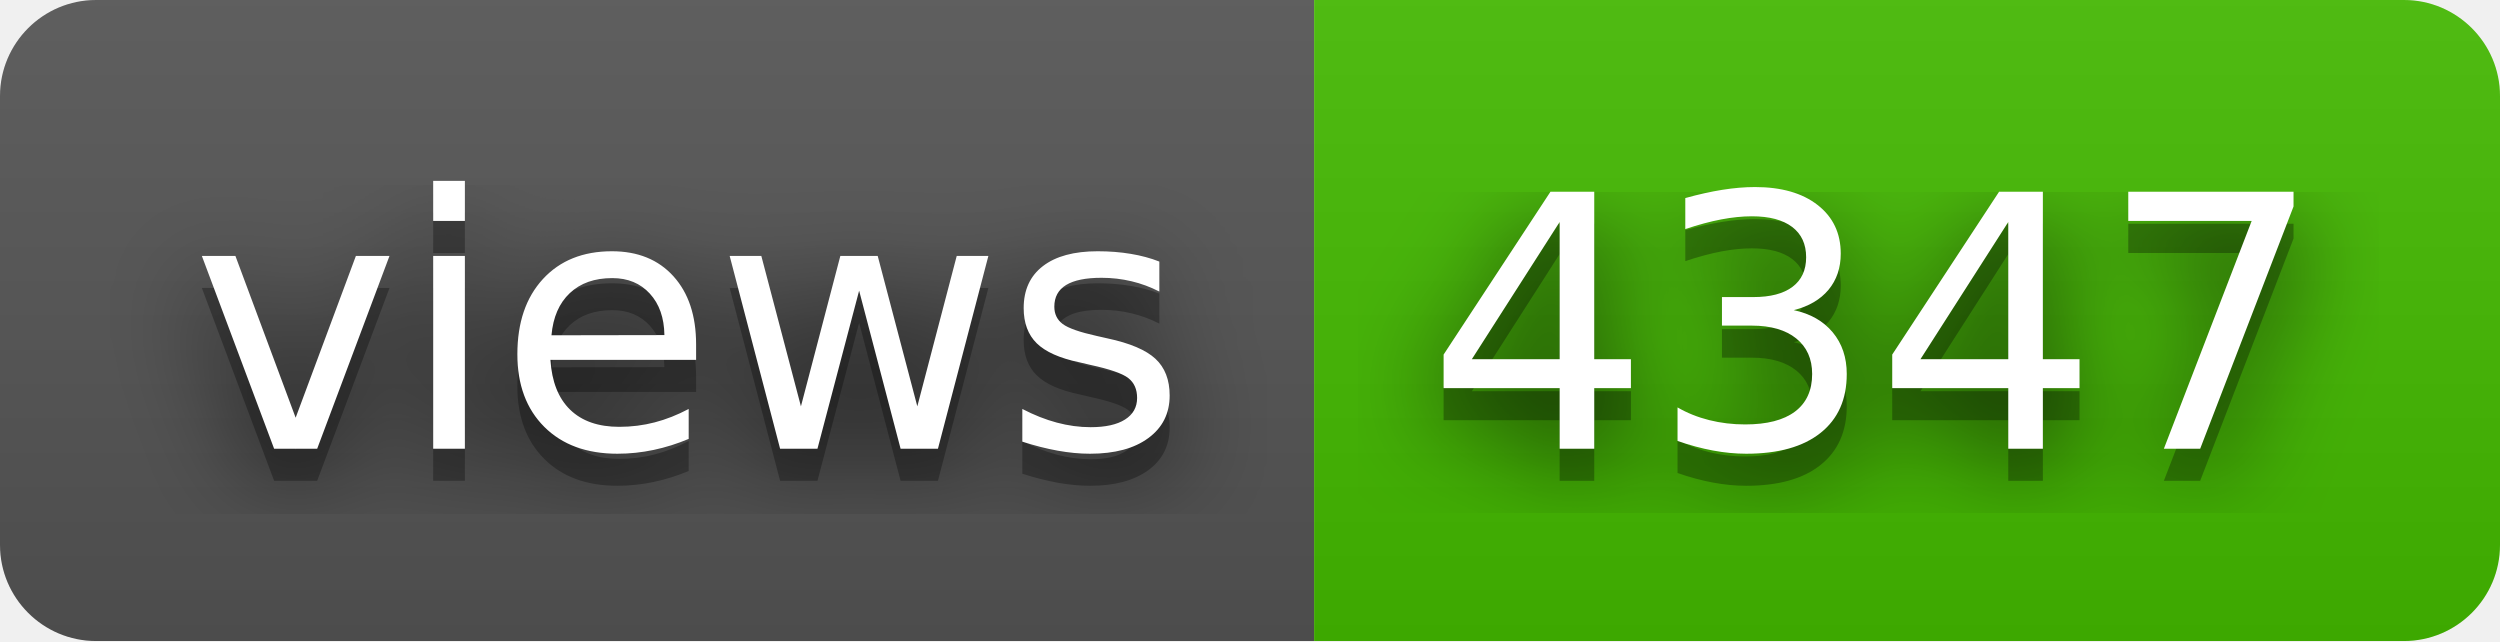
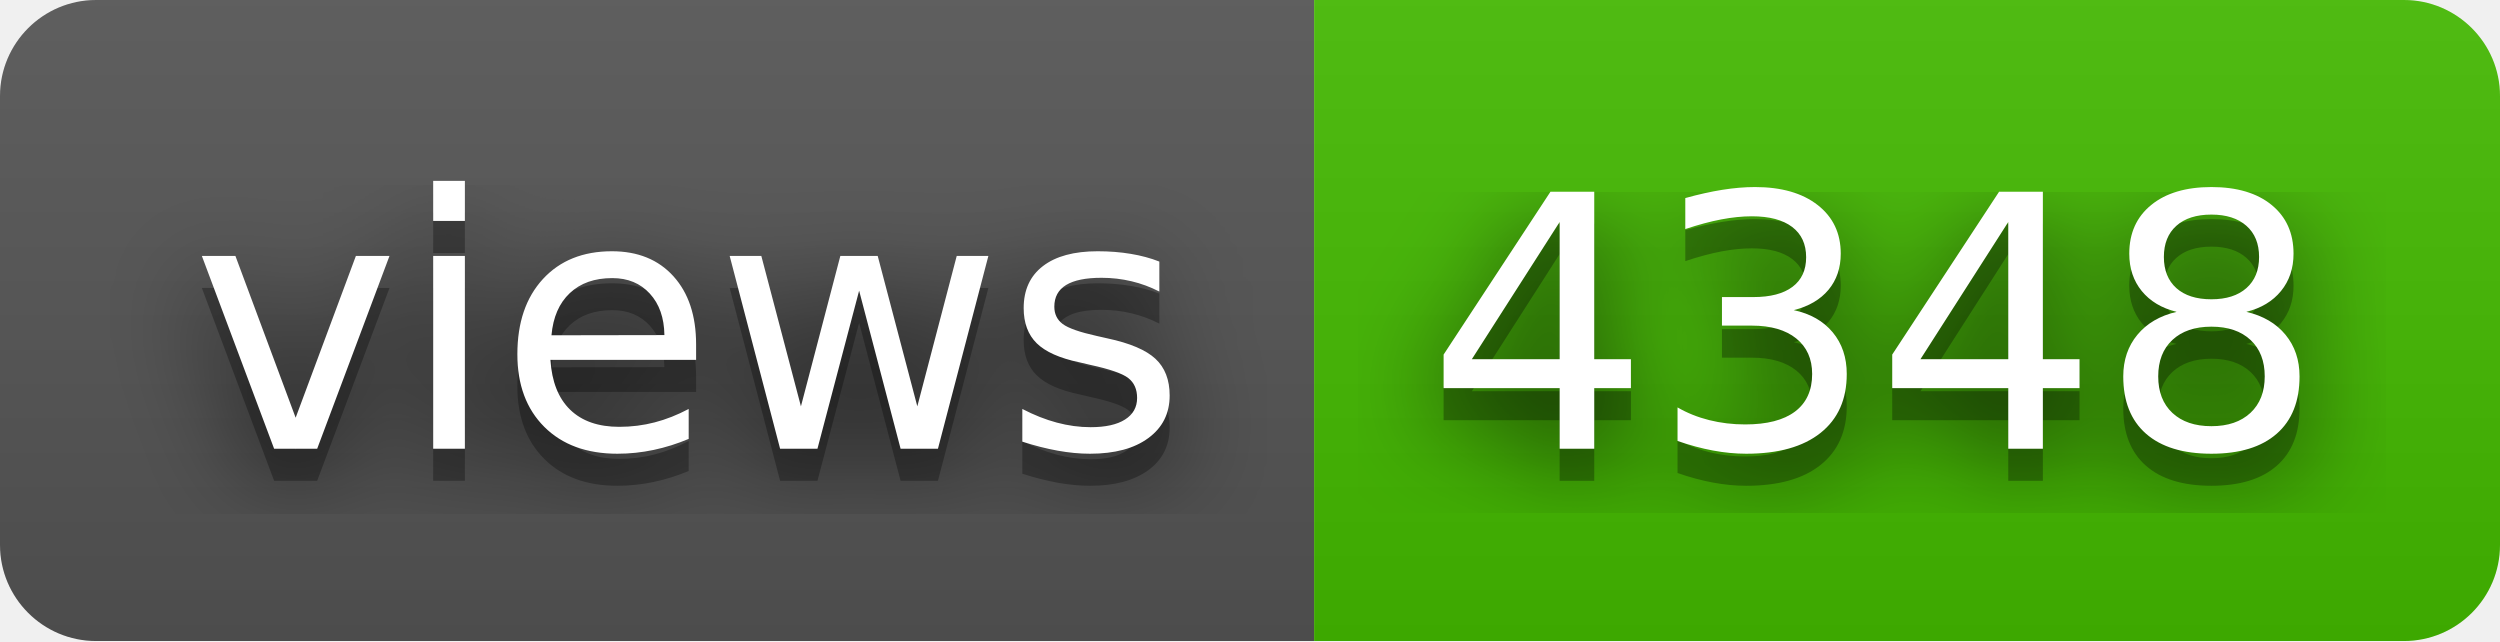
- <svg xmlns="http://www.w3.org/2000/svg" width="78" height="20" role="img" aria-label="views: 4347">
+ <svg xmlns="http://www.w3.org/2000/svg" width="78" height="20" role="img" aria-label="views: 4348">
  <filter id="blur">
    <feGaussianBlur stdDeviation="16" />
  </filter>
  <linearGradient id="s" x2="0" y2="100%">
    <stop offset="0" stop-color="#bbb" stop-opacity=".1" />
    <stop offset="1" stop-opacity=".1" />
  </linearGradient>
  <clipPath id="r">
    <rect width="78" height="20" rx="3" />
  </clipPath>
  <g clip-path="url(#r)">
    <rect width="41" height="20" fill="#555" />
    <rect x="41" width="37" height="20" fill="#4b0" />
    <rect width="78" height="20" fill="url(#s)" />
  </g>
  <g fill="#fff" text-anchor="middle" font-family="Verdana,Geneva,DejaVu Sans,sans-serif" text-rendering="geometricPrecision" font-size="110">
    <g transform="scale(.1)">
      <g aria-hidden="true" fill="#010101">
        <text x="215" y="150" fill-opacity=".8" filter="url(#blur)" textLength="310">views</text>
        <text x="215" y="150" fill-opacity=".3" textLength="310">views</text>
      </g>
      <text x="215" y="140" textLength="310">views</text>
    </g>
    <g transform="scale(.1)">
      <g aria-hidden="true" fill="#010101">
-         <text x="585" y="150" fill-opacity=".8" filter="url(#blur)" textLength="270">4347</text>
-         <text x="585" y="150" fill-opacity=".3" textLength="270">4347</text>
+         <text x="585" y="150" fill-opacity=".8" filter="url(#blur)" textLength="270">4348</text>
+         <text x="585" y="150" fill-opacity=".3" textLength="270">4348</text>
      </g>
-       <text x="585" y="140" textLength="270">4347</text>
+       <text x="585" y="140" textLength="270">4348</text>
    </g>
  </g>
</svg>
